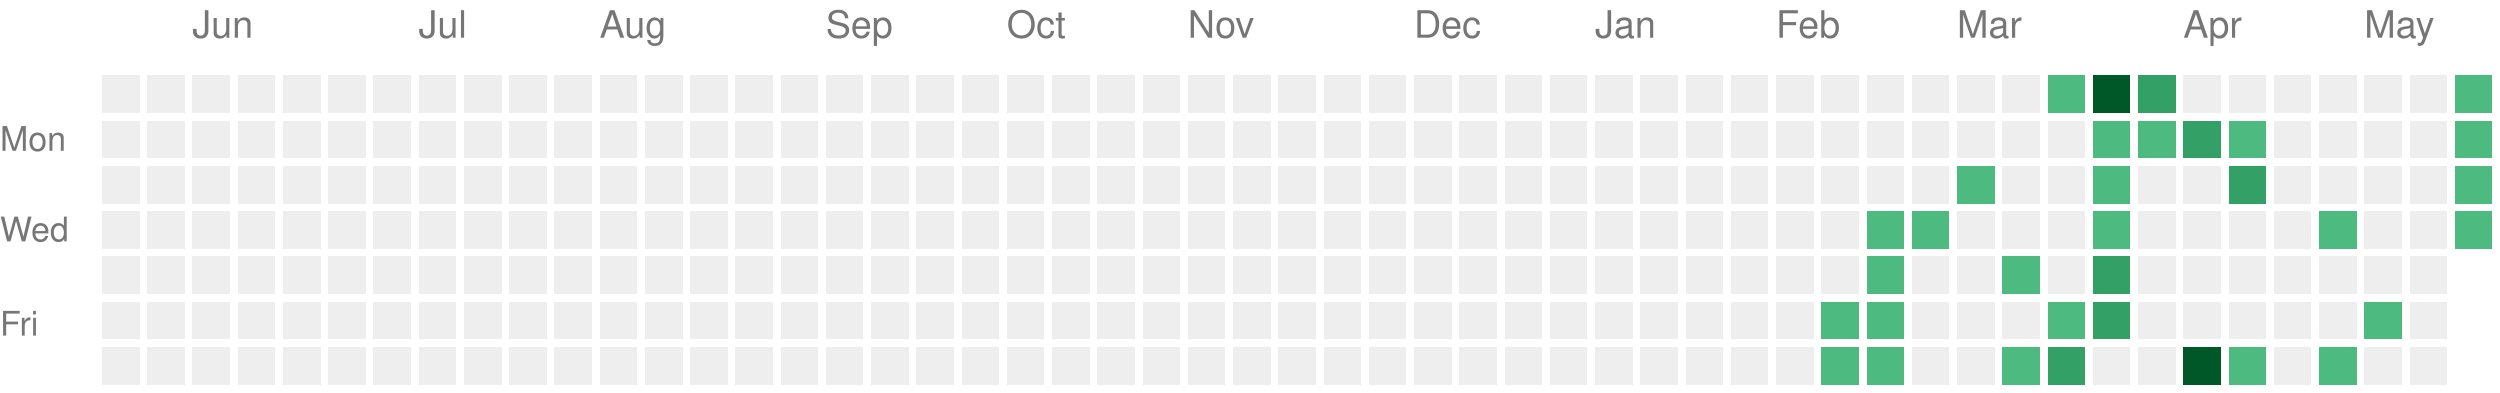
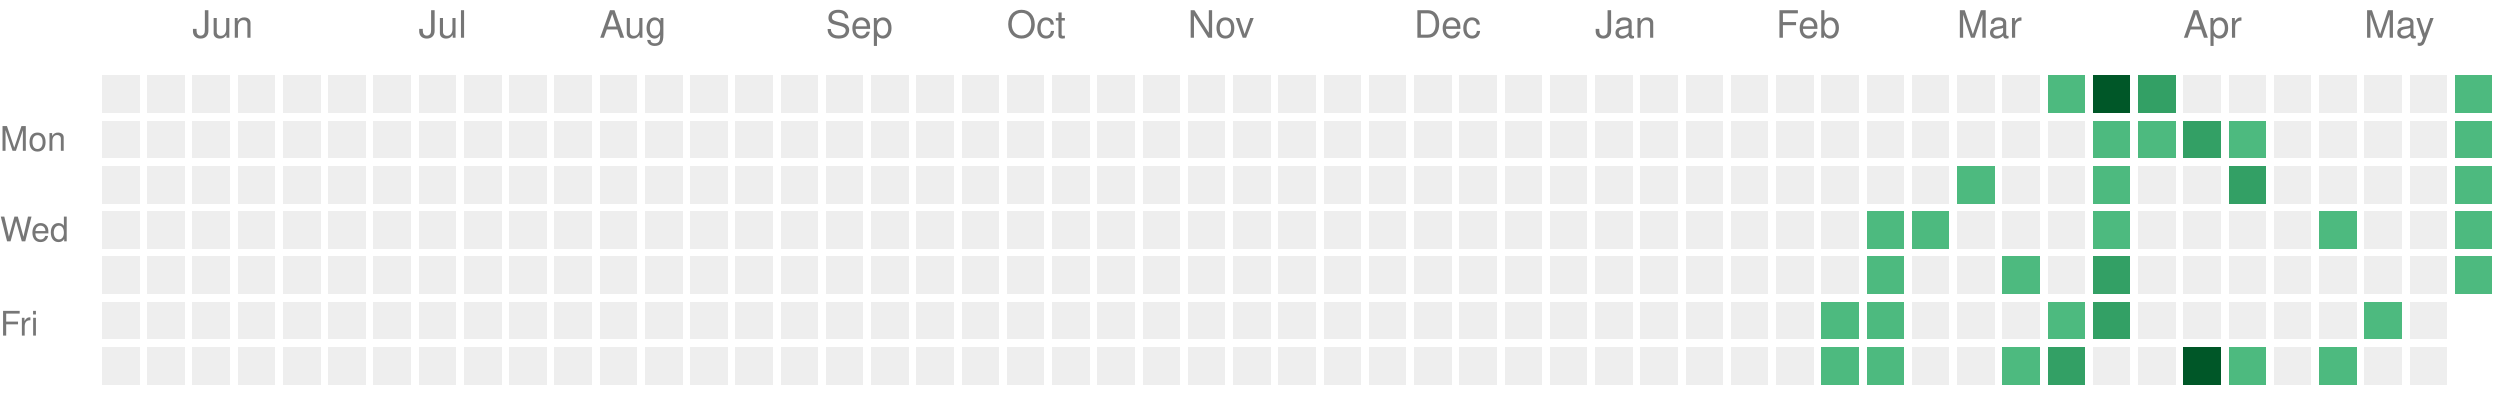
<svg xmlns="http://www.w3.org/2000/svg" version="1.1" width="663" height="104">
  <rect style="fill:#EEEEEE;shape-rendering:crispedges;" data-score="0" data-date="2025-05-18" x="27" y="20" width="10" height="10" />
  <rect style="fill:#EEEEEE;shape-rendering:crispedges;" data-score="0" data-date="2025-05-25" x="39" y="20" width="10" height="10" />
  <rect style="fill:#EEEEEE;shape-rendering:crispedges;" data-score="0" data-date="2025-06-01" x="51" y="20" width="10" height="10" />
  <rect style="fill:#EEEEEE;shape-rendering:crispedges;" data-score="0" data-date="2025-06-08" x="63" y="20" width="10" height="10" />
  <rect style="fill:#EEEEEE;shape-rendering:crispedges;" data-score="0" data-date="2025-06-15" x="75" y="20" width="10" height="10" />
  <rect style="fill:#EEEEEE;shape-rendering:crispedges;" data-score="0" data-date="2025-06-22" x="87" y="20" width="10" height="10" />
  <rect style="fill:#EEEEEE;shape-rendering:crispedges;" data-score="0" data-date="2025-06-29" x="99" y="20" width="10" height="10" />
  <rect style="fill:#EEEEEE;shape-rendering:crispedges;" data-score="0" data-date="2025-07-06" x="111" y="20" width="10" height="10" />
  <rect style="fill:#EEEEEE;shape-rendering:crispedges;" data-score="0" data-date="2025-07-13" x="123" y="20" width="10" height="10" />
  <rect style="fill:#EEEEEE;shape-rendering:crispedges;" data-score="0" data-date="2025-07-20" x="135" y="20" width="10" height="10" />
  <rect style="fill:#EEEEEE;shape-rendering:crispedges;" data-score="0" data-date="2025-07-27" x="147" y="20" width="10" height="10" />
  <rect style="fill:#EEEEEE;shape-rendering:crispedges;" data-score="0" data-date="2025-08-03" x="159" y="20" width="10" height="10" />
  <rect style="fill:#EEEEEE;shape-rendering:crispedges;" data-score="0" data-date="2025-08-10" x="171" y="20" width="10" height="10" />
  <rect style="fill:#EEEEEE;shape-rendering:crispedges;" data-score="0" data-date="2025-08-17" x="183" y="20" width="10" height="10" />
  <rect style="fill:#EEEEEE;shape-rendering:crispedges;" data-score="0" data-date="2025-08-24" x="195" y="20" width="10" height="10" />
  <rect style="fill:#EEEEEE;shape-rendering:crispedges;" data-score="0" data-date="2025-08-31" x="207" y="20" width="10" height="10" />
  <rect style="fill:#EEEEEE;shape-rendering:crispedges;" data-score="0" data-date="2025-09-07" x="219" y="20" width="10" height="10" />
  <rect style="fill:#EEEEEE;shape-rendering:crispedges;" data-score="0" data-date="2025-09-14" x="231" y="20" width="10" height="10" />
  <rect style="fill:#EEEEEE;shape-rendering:crispedges;" data-score="0" data-date="2025-09-21" x="243" y="20" width="10" height="10" />
  <rect style="fill:#EEEEEE;shape-rendering:crispedges;" data-score="0" data-date="2025-09-28" x="255" y="20" width="10" height="10" />
  <rect style="fill:#EEEEEE;shape-rendering:crispedges;" data-score="0" data-date="2025-10-05" x="267" y="20" width="10" height="10" />
  <rect style="fill:#EEEEEE;shape-rendering:crispedges;" data-score="0" data-date="2025-10-12" x="279" y="20" width="10" height="10" />
  <rect style="fill:#EEEEEE;shape-rendering:crispedges;" data-score="0" data-date="2025-10-19" x="291" y="20" width="10" height="10" />
  <rect style="fill:#EEEEEE;shape-rendering:crispedges;" data-score="0" data-date="2025-10-26" x="303" y="20" width="10" height="10" />
  <rect style="fill:#EEEEEE;shape-rendering:crispedges;" data-score="0" data-date="2025-11-02" x="315" y="20" width="10" height="10" />
  <rect style="fill:#EEEEEE;shape-rendering:crispedges;" data-score="0" data-date="2025-11-09" x="327" y="20" width="10" height="10" />
  <rect style="fill:#EEEEEE;shape-rendering:crispedges;" data-score="0" data-date="2025-11-16" x="339" y="20" width="10" height="10" />
  <rect style="fill:#EEEEEE;shape-rendering:crispedges;" data-score="0" data-date="2025-11-23" x="351" y="20" width="10" height="10" />
  <rect style="fill:#EEEEEE;shape-rendering:crispedges;" data-score="0" data-date="2025-11-30" x="363" y="20" width="10" height="10" />
  <rect style="fill:#EEEEEE;shape-rendering:crispedges;" data-score="0" data-date="2025-12-07" x="375" y="20" width="10" height="10" />
  <rect style="fill:#EEEEEE;shape-rendering:crispedges;" data-score="0" data-date="2025-12-14" x="387" y="20" width="10" height="10" />
  <rect style="fill:#EEEEEE;shape-rendering:crispedges;" data-score="0" data-date="2025-12-21" x="399" y="20" width="10" height="10" />
  <rect style="fill:#EEEEEE;shape-rendering:crispedges;" data-score="0" data-date="2025-12-28" x="411" y="20" width="10" height="10" />
  <rect style="fill:#EEEEEE;shape-rendering:crispedges;" data-score="0" data-date="2026-01-04" x="423" y="20" width="10" height="10" />
  <rect style="fill:#EEEEEE;shape-rendering:crispedges;" data-score="0" data-date="2026-01-11" x="435" y="20" width="10" height="10" />
  <rect style="fill:#EEEEEE;shape-rendering:crispedges;" data-score="0" data-date="2026-01-18" x="447" y="20" width="10" height="10" />
  <rect style="fill:#EEEEEE;shape-rendering:crispedges;" data-score="0" data-date="2026-01-25" x="459" y="20" width="10" height="10" />
  <rect style="fill:#EEEEEE;shape-rendering:crispedges;" data-score="0" data-date="2026-02-01" x="471" y="20" width="10" height="10" />
  <rect style="fill:#EEEEEE;shape-rendering:crispedges;" data-score="0" data-date="2026-02-08" x="483" y="20" width="10" height="10" />
  <rect style="fill:#EEEEEE;shape-rendering:crispedges;" data-score="0" data-date="2026-02-15" x="495" y="20" width="10" height="10" />
  <rect style="fill:#EEEEEE;shape-rendering:crispedges;" data-score="0" data-date="2026-02-22" x="507" y="20" width="10" height="10" />
  <rect style="fill:#EEEEEE;shape-rendering:crispedges;" data-score="0" data-date="2026-03-01" x="519" y="20" width="10" height="10" />
  <rect style="fill:#EEEEEE;shape-rendering:crispedges;" data-score="0" data-date="2026-03-08" x="531" y="20" width="10" height="10" />
  <rect style="fill:#4dba7f;shape-rendering:crispedges;" data-score="1" data-date="2026-03-15" x="543" y="20" width="10" height="10" />
  <rect style="fill:#005728;shape-rendering:crispedges;" data-score="4" data-date="2026-03-22" x="555" y="20" width="10" height="10" />
  <rect style="fill:#33a065;shape-rendering:crispedges;" data-score="2" data-date="2026-03-29" x="567" y="20" width="10" height="10" />
  <rect style="fill:#EEEEEE;shape-rendering:crispedges;" data-score="0" data-date="2026-04-05" x="579" y="20" width="10" height="10" />
  <rect style="fill:#EEEEEE;shape-rendering:crispedges;" data-score="0" data-date="2026-04-12" x="591" y="20" width="10" height="10" />
  <rect style="fill:#EEEEEE;shape-rendering:crispedges;" data-score="0" data-date="2026-04-19" x="603" y="20" width="10" height="10" />
  <rect style="fill:#EEEEEE;shape-rendering:crispedges;" data-score="0" data-date="2026-04-26" x="615" y="20" width="10" height="10" />
  <rect style="fill:#EEEEEE;shape-rendering:crispedges;" data-score="0" data-date="2026-05-03" x="627" y="20" width="10" height="10" />
  <rect style="fill:#EEEEEE;shape-rendering:crispedges;" data-score="0" data-date="2026-05-10" x="639" y="20" width="10" height="10" />
  <rect style="fill:#4dba7f;shape-rendering:crispedges;" data-score="1" data-date="2026-05-17" x="651" y="20" width="10" height="10" />
  <rect style="fill:#EEEEEE;shape-rendering:crispedges;" data-score="0" data-date="2025-05-19" x="27" y="32" width="10" height="10" />
  <rect style="fill:#EEEEEE;shape-rendering:crispedges;" data-score="0" data-date="2025-05-26" x="39" y="32" width="10" height="10" />
  <rect style="fill:#EEEEEE;shape-rendering:crispedges;" data-score="0" data-date="2025-06-02" x="51" y="32" width="10" height="10" />
  <rect style="fill:#EEEEEE;shape-rendering:crispedges;" data-score="0" data-date="2025-06-09" x="63" y="32" width="10" height="10" />
  <rect style="fill:#EEEEEE;shape-rendering:crispedges;" data-score="0" data-date="2025-06-16" x="75" y="32" width="10" height="10" />
  <rect style="fill:#EEEEEE;shape-rendering:crispedges;" data-score="0" data-date="2025-06-23" x="87" y="32" width="10" height="10" />
  <rect style="fill:#EEEEEE;shape-rendering:crispedges;" data-score="0" data-date="2025-06-30" x="99" y="32" width="10" height="10" />
  <rect style="fill:#EEEEEE;shape-rendering:crispedges;" data-score="0" data-date="2025-07-07" x="111" y="32" width="10" height="10" />
  <rect style="fill:#EEEEEE;shape-rendering:crispedges;" data-score="0" data-date="2025-07-14" x="123" y="32" width="10" height="10" />
  <rect style="fill:#EEEEEE;shape-rendering:crispedges;" data-score="0" data-date="2025-07-21" x="135" y="32" width="10" height="10" />
  <rect style="fill:#EEEEEE;shape-rendering:crispedges;" data-score="0" data-date="2025-07-28" x="147" y="32" width="10" height="10" />
  <rect style="fill:#EEEEEE;shape-rendering:crispedges;" data-score="0" data-date="2025-08-04" x="159" y="32" width="10" height="10" />
  <rect style="fill:#EEEEEE;shape-rendering:crispedges;" data-score="0" data-date="2025-08-11" x="171" y="32" width="10" height="10" />
  <rect style="fill:#EEEEEE;shape-rendering:crispedges;" data-score="0" data-date="2025-08-18" x="183" y="32" width="10" height="10" />
  <rect style="fill:#EEEEEE;shape-rendering:crispedges;" data-score="0" data-date="2025-08-25" x="195" y="32" width="10" height="10" />
  <rect style="fill:#EEEEEE;shape-rendering:crispedges;" data-score="0" data-date="2025-09-01" x="207" y="32" width="10" height="10" />
  <rect style="fill:#EEEEEE;shape-rendering:crispedges;" data-score="0" data-date="2025-09-08" x="219" y="32" width="10" height="10" />
  <rect style="fill:#EEEEEE;shape-rendering:crispedges;" data-score="0" data-date="2025-09-15" x="231" y="32" width="10" height="10" />
  <rect style="fill:#EEEEEE;shape-rendering:crispedges;" data-score="0" data-date="2025-09-22" x="243" y="32" width="10" height="10" />
  <rect style="fill:#EEEEEE;shape-rendering:crispedges;" data-score="0" data-date="2025-09-29" x="255" y="32" width="10" height="10" />
  <rect style="fill:#EEEEEE;shape-rendering:crispedges;" data-score="0" data-date="2025-10-06" x="267" y="32" width="10" height="10" />
  <rect style="fill:#EEEEEE;shape-rendering:crispedges;" data-score="0" data-date="2025-10-13" x="279" y="32" width="10" height="10" />
  <rect style="fill:#EEEEEE;shape-rendering:crispedges;" data-score="0" data-date="2025-10-20" x="291" y="32" width="10" height="10" />
  <rect style="fill:#EEEEEE;shape-rendering:crispedges;" data-score="0" data-date="2025-10-27" x="303" y="32" width="10" height="10" />
  <rect style="fill:#EEEEEE;shape-rendering:crispedges;" data-score="0" data-date="2025-11-03" x="315" y="32" width="10" height="10" />
  <rect style="fill:#EEEEEE;shape-rendering:crispedges;" data-score="0" data-date="2025-11-10" x="327" y="32" width="10" height="10" />
  <rect style="fill:#EEEEEE;shape-rendering:crispedges;" data-score="0" data-date="2025-11-17" x="339" y="32" width="10" height="10" />
  <rect style="fill:#EEEEEE;shape-rendering:crispedges;" data-score="0" data-date="2025-11-24" x="351" y="32" width="10" height="10" />
  <rect style="fill:#EEEEEE;shape-rendering:crispedges;" data-score="0" data-date="2025-12-01" x="363" y="32" width="10" height="10" />
  <rect style="fill:#EEEEEE;shape-rendering:crispedges;" data-score="0" data-date="2025-12-08" x="375" y="32" width="10" height="10" />
  <rect style="fill:#EEEEEE;shape-rendering:crispedges;" data-score="0" data-date="2025-12-15" x="387" y="32" width="10" height="10" />
  <rect style="fill:#EEEEEE;shape-rendering:crispedges;" data-score="0" data-date="2025-12-22" x="399" y="32" width="10" height="10" />
  <rect style="fill:#EEEEEE;shape-rendering:crispedges;" data-score="0" data-date="2025-12-29" x="411" y="32" width="10" height="10" />
  <rect style="fill:#EEEEEE;shape-rendering:crispedges;" data-score="0" data-date="2026-01-05" x="423" y="32" width="10" height="10" />
  <rect style="fill:#EEEEEE;shape-rendering:crispedges;" data-score="0" data-date="2026-01-12" x="435" y="32" width="10" height="10" />
  <rect style="fill:#EEEEEE;shape-rendering:crispedges;" data-score="0" data-date="2026-01-19" x="447" y="32" width="10" height="10" />
  <rect style="fill:#EEEEEE;shape-rendering:crispedges;" data-score="0" data-date="2026-01-26" x="459" y="32" width="10" height="10" />
  <rect style="fill:#EEEEEE;shape-rendering:crispedges;" data-score="0" data-date="2026-02-02" x="471" y="32" width="10" height="10" />
  <rect style="fill:#EEEEEE;shape-rendering:crispedges;" data-score="0" data-date="2026-02-09" x="483" y="32" width="10" height="10" />
  <rect style="fill:#EEEEEE;shape-rendering:crispedges;" data-score="0" data-date="2026-02-16" x="495" y="32" width="10" height="10" />
  <rect style="fill:#EEEEEE;shape-rendering:crispedges;" data-score="0" data-date="2026-02-23" x="507" y="32" width="10" height="10" />
  <rect style="fill:#EEEEEE;shape-rendering:crispedges;" data-score="0" data-date="2026-03-02" x="519" y="32" width="10" height="10" />
  <rect style="fill:#EEEEEE;shape-rendering:crispedges;" data-score="0" data-date="2026-03-09" x="531" y="32" width="10" height="10" />
  <rect style="fill:#EEEEEE;shape-rendering:crispedges;" data-score="0" data-date="2026-03-16" x="543" y="32" width="10" height="10" />
  <rect style="fill:#4dba7f;shape-rendering:crispedges;" data-score="1" data-date="2026-03-23" x="555" y="32" width="10" height="10" />
  <rect style="fill:#4dba7f;shape-rendering:crispedges;" data-score="1" data-date="2026-03-30" x="567" y="32" width="10" height="10" />
  <rect style="fill:#33a065;shape-rendering:crispedges;" data-score="2" data-date="2026-04-06" x="579" y="32" width="10" height="10" />
  <rect style="fill:#4dba7f;shape-rendering:crispedges;" data-score="1" data-date="2026-04-13" x="591" y="32" width="10" height="10" />
  <rect style="fill:#EEEEEE;shape-rendering:crispedges;" data-score="0" data-date="2026-04-20" x="603" y="32" width="10" height="10" />
  <rect style="fill:#EEEEEE;shape-rendering:crispedges;" data-score="0" data-date="2026-04-27" x="615" y="32" width="10" height="10" />
  <rect style="fill:#EEEEEE;shape-rendering:crispedges;" data-score="0" data-date="2026-05-04" x="627" y="32" width="10" height="10" />
  <rect style="fill:#EEEEEE;shape-rendering:crispedges;" data-score="0" data-date="2026-05-11" x="639" y="32" width="10" height="10" />
  <rect style="fill:#4dba7f;shape-rendering:crispedges;" data-score="1" data-date="2026-05-18" x="651" y="32" width="10" height="10" />
  <rect style="fill:#EEEEEE;shape-rendering:crispedges;" data-score="0" data-date="2025-05-20" x="27" y="44" width="10" height="10" />
  <rect style="fill:#EEEEEE;shape-rendering:crispedges;" data-score="0" data-date="2025-05-27" x="39" y="44" width="10" height="10" />
  <rect style="fill:#EEEEEE;shape-rendering:crispedges;" data-score="0" data-date="2025-06-03" x="51" y="44" width="10" height="10" />
  <rect style="fill:#EEEEEE;shape-rendering:crispedges;" data-score="0" data-date="2025-06-10" x="63" y="44" width="10" height="10" />
  <rect style="fill:#EEEEEE;shape-rendering:crispedges;" data-score="0" data-date="2025-06-17" x="75" y="44" width="10" height="10" />
  <rect style="fill:#EEEEEE;shape-rendering:crispedges;" data-score="0" data-date="2025-06-24" x="87" y="44" width="10" height="10" />
  <rect style="fill:#EEEEEE;shape-rendering:crispedges;" data-score="0" data-date="2025-07-01" x="99" y="44" width="10" height="10" />
  <rect style="fill:#EEEEEE;shape-rendering:crispedges;" data-score="0" data-date="2025-07-08" x="111" y="44" width="10" height="10" />
  <rect style="fill:#EEEEEE;shape-rendering:crispedges;" data-score="0" data-date="2025-07-15" x="123" y="44" width="10" height="10" />
  <rect style="fill:#EEEEEE;shape-rendering:crispedges;" data-score="0" data-date="2025-07-22" x="135" y="44" width="10" height="10" />
  <rect style="fill:#EEEEEE;shape-rendering:crispedges;" data-score="0" data-date="2025-07-29" x="147" y="44" width="10" height="10" />
  <rect style="fill:#EEEEEE;shape-rendering:crispedges;" data-score="0" data-date="2025-08-05" x="159" y="44" width="10" height="10" />
  <rect style="fill:#EEEEEE;shape-rendering:crispedges;" data-score="0" data-date="2025-08-12" x="171" y="44" width="10" height="10" />
  <rect style="fill:#EEEEEE;shape-rendering:crispedges;" data-score="0" data-date="2025-08-19" x="183" y="44" width="10" height="10" />
  <rect style="fill:#EEEEEE;shape-rendering:crispedges;" data-score="0" data-date="2025-08-26" x="195" y="44" width="10" height="10" />
  <rect style="fill:#EEEEEE;shape-rendering:crispedges;" data-score="0" data-date="2025-09-02" x="207" y="44" width="10" height="10" />
  <rect style="fill:#EEEEEE;shape-rendering:crispedges;" data-score="0" data-date="2025-09-09" x="219" y="44" width="10" height="10" />
  <rect style="fill:#EEEEEE;shape-rendering:crispedges;" data-score="0" data-date="2025-09-16" x="231" y="44" width="10" height="10" />
  <rect style="fill:#EEEEEE;shape-rendering:crispedges;" data-score="0" data-date="2025-09-23" x="243" y="44" width="10" height="10" />
  <rect style="fill:#EEEEEE;shape-rendering:crispedges;" data-score="0" data-date="2025-09-30" x="255" y="44" width="10" height="10" />
  <rect style="fill:#EEEEEE;shape-rendering:crispedges;" data-score="0" data-date="2025-10-07" x="267" y="44" width="10" height="10" />
  <rect style="fill:#EEEEEE;shape-rendering:crispedges;" data-score="0" data-date="2025-10-14" x="279" y="44" width="10" height="10" />
  <rect style="fill:#EEEEEE;shape-rendering:crispedges;" data-score="0" data-date="2025-10-21" x="291" y="44" width="10" height="10" />
  <rect style="fill:#EEEEEE;shape-rendering:crispedges;" data-score="0" data-date="2025-10-28" x="303" y="44" width="10" height="10" />
  <rect style="fill:#EEEEEE;shape-rendering:crispedges;" data-score="0" data-date="2025-11-04" x="315" y="44" width="10" height="10" />
  <rect style="fill:#EEEEEE;shape-rendering:crispedges;" data-score="0" data-date="2025-11-11" x="327" y="44" width="10" height="10" />
  <rect style="fill:#EEEEEE;shape-rendering:crispedges;" data-score="0" data-date="2025-11-18" x="339" y="44" width="10" height="10" />
  <rect style="fill:#EEEEEE;shape-rendering:crispedges;" data-score="0" data-date="2025-11-25" x="351" y="44" width="10" height="10" />
  <rect style="fill:#EEEEEE;shape-rendering:crispedges;" data-score="0" data-date="2025-12-02" x="363" y="44" width="10" height="10" />
  <rect style="fill:#EEEEEE;shape-rendering:crispedges;" data-score="0" data-date="2025-12-09" x="375" y="44" width="10" height="10" />
  <rect style="fill:#EEEEEE;shape-rendering:crispedges;" data-score="0" data-date="2025-12-16" x="387" y="44" width="10" height="10" />
  <rect style="fill:#EEEEEE;shape-rendering:crispedges;" data-score="0" data-date="2025-12-23" x="399" y="44" width="10" height="10" />
  <rect style="fill:#EEEEEE;shape-rendering:crispedges;" data-score="0" data-date="2025-12-30" x="411" y="44" width="10" height="10" />
  <rect style="fill:#EEEEEE;shape-rendering:crispedges;" data-score="0" data-date="2026-01-06" x="423" y="44" width="10" height="10" />
  <rect style="fill:#EEEEEE;shape-rendering:crispedges;" data-score="0" data-date="2026-01-13" x="435" y="44" width="10" height="10" />
  <rect style="fill:#EEEEEE;shape-rendering:crispedges;" data-score="0" data-date="2026-01-20" x="447" y="44" width="10" height="10" />
  <rect style="fill:#EEEEEE;shape-rendering:crispedges;" data-score="0" data-date="2026-01-27" x="459" y="44" width="10" height="10" />
  <rect style="fill:#EEEEEE;shape-rendering:crispedges;" data-score="0" data-date="2026-02-03" x="471" y="44" width="10" height="10" />
  <rect style="fill:#EEEEEE;shape-rendering:crispedges;" data-score="0" data-date="2026-02-10" x="483" y="44" width="10" height="10" />
  <rect style="fill:#EEEEEE;shape-rendering:crispedges;" data-score="0" data-date="2026-02-17" x="495" y="44" width="10" height="10" />
  <rect style="fill:#EEEEEE;shape-rendering:crispedges;" data-score="0" data-date="2026-02-24" x="507" y="44" width="10" height="10" />
  <rect style="fill:#4dba7f;shape-rendering:crispedges;" data-score="1" data-date="2026-03-03" x="519" y="44" width="10" height="10" />
  <rect style="fill:#EEEEEE;shape-rendering:crispedges;" data-score="0" data-date="2026-03-10" x="531" y="44" width="10" height="10" />
  <rect style="fill:#EEEEEE;shape-rendering:crispedges;" data-score="0" data-date="2026-03-17" x="543" y="44" width="10" height="10" />
  <rect style="fill:#4dba7f;shape-rendering:crispedges;" data-score="1" data-date="2026-03-24" x="555" y="44" width="10" height="10" />
  <rect style="fill:#EEEEEE;shape-rendering:crispedges;" data-score="0" data-date="2026-03-31" x="567" y="44" width="10" height="10" />
  <rect style="fill:#EEEEEE;shape-rendering:crispedges;" data-score="0" data-date="2026-04-07" x="579" y="44" width="10" height="10" />
  <rect style="fill:#33a065;shape-rendering:crispedges;" data-score="2" data-date="2026-04-14" x="591" y="44" width="10" height="10" />
  <rect style="fill:#EEEEEE;shape-rendering:crispedges;" data-score="0" data-date="2026-04-21" x="603" y="44" width="10" height="10" />
  <rect style="fill:#EEEEEE;shape-rendering:crispedges;" data-score="0" data-date="2026-04-28" x="615" y="44" width="10" height="10" />
  <rect style="fill:#EEEEEE;shape-rendering:crispedges;" data-score="0" data-date="2026-05-05" x="627" y="44" width="10" height="10" />
  <rect style="fill:#EEEEEE;shape-rendering:crispedges;" data-score="0" data-date="2026-05-12" x="639" y="44" width="10" height="10" />
  <rect style="fill:#4dba7f;shape-rendering:crispedges;" data-score="1" data-date="2026-05-19" x="651" y="44" width="10" height="10" />
  <rect style="fill:#EEEEEE;shape-rendering:crispedges;" data-score="0" data-date="2025-05-21" x="27" y="56" width="10" height="10" />
  <rect style="fill:#EEEEEE;shape-rendering:crispedges;" data-score="0" data-date="2025-05-28" x="39" y="56" width="10" height="10" />
  <rect style="fill:#EEEEEE;shape-rendering:crispedges;" data-score="0" data-date="2025-06-04" x="51" y="56" width="10" height="10" />
  <rect style="fill:#EEEEEE;shape-rendering:crispedges;" data-score="0" data-date="2025-06-11" x="63" y="56" width="10" height="10" />
  <rect style="fill:#EEEEEE;shape-rendering:crispedges;" data-score="0" data-date="2025-06-18" x="75" y="56" width="10" height="10" />
  <rect style="fill:#EEEEEE;shape-rendering:crispedges;" data-score="0" data-date="2025-06-25" x="87" y="56" width="10" height="10" />
  <rect style="fill:#EEEEEE;shape-rendering:crispedges;" data-score="0" data-date="2025-07-02" x="99" y="56" width="10" height="10" />
  <rect style="fill:#EEEEEE;shape-rendering:crispedges;" data-score="0" data-date="2025-07-09" x="111" y="56" width="10" height="10" />
  <rect style="fill:#EEEEEE;shape-rendering:crispedges;" data-score="0" data-date="2025-07-16" x="123" y="56" width="10" height="10" />
  <rect style="fill:#EEEEEE;shape-rendering:crispedges;" data-score="0" data-date="2025-07-23" x="135" y="56" width="10" height="10" />
  <rect style="fill:#EEEEEE;shape-rendering:crispedges;" data-score="0" data-date="2025-07-30" x="147" y="56" width="10" height="10" />
  <rect style="fill:#EEEEEE;shape-rendering:crispedges;" data-score="0" data-date="2025-08-06" x="159" y="56" width="10" height="10" />
  <rect style="fill:#EEEEEE;shape-rendering:crispedges;" data-score="0" data-date="2025-08-13" x="171" y="56" width="10" height="10" />
  <rect style="fill:#EEEEEE;shape-rendering:crispedges;" data-score="0" data-date="2025-08-20" x="183" y="56" width="10" height="10" />
  <rect style="fill:#EEEEEE;shape-rendering:crispedges;" data-score="0" data-date="2025-08-27" x="195" y="56" width="10" height="10" />
  <rect style="fill:#EEEEEE;shape-rendering:crispedges;" data-score="0" data-date="2025-09-03" x="207" y="56" width="10" height="10" />
  <rect style="fill:#EEEEEE;shape-rendering:crispedges;" data-score="0" data-date="2025-09-10" x="219" y="56" width="10" height="10" />
  <rect style="fill:#EEEEEE;shape-rendering:crispedges;" data-score="0" data-date="2025-09-17" x="231" y="56" width="10" height="10" />
  <rect style="fill:#EEEEEE;shape-rendering:crispedges;" data-score="0" data-date="2025-09-24" x="243" y="56" width="10" height="10" />
  <rect style="fill:#EEEEEE;shape-rendering:crispedges;" data-score="0" data-date="2025-10-01" x="255" y="56" width="10" height="10" />
  <rect style="fill:#EEEEEE;shape-rendering:crispedges;" data-score="0" data-date="2025-10-08" x="267" y="56" width="10" height="10" />
  <rect style="fill:#EEEEEE;shape-rendering:crispedges;" data-score="0" data-date="2025-10-15" x="279" y="56" width="10" height="10" />
  <rect style="fill:#EEEEEE;shape-rendering:crispedges;" data-score="0" data-date="2025-10-22" x="291" y="56" width="10" height="10" />
  <rect style="fill:#EEEEEE;shape-rendering:crispedges;" data-score="0" data-date="2025-10-29" x="303" y="56" width="10" height="10" />
  <rect style="fill:#EEEEEE;shape-rendering:crispedges;" data-score="0" data-date="2025-11-05" x="315" y="56" width="10" height="10" />
  <rect style="fill:#EEEEEE;shape-rendering:crispedges;" data-score="0" data-date="2025-11-12" x="327" y="56" width="10" height="10" />
  <rect style="fill:#EEEEEE;shape-rendering:crispedges;" data-score="0" data-date="2025-11-19" x="339" y="56" width="10" height="10" />
  <rect style="fill:#EEEEEE;shape-rendering:crispedges;" data-score="0" data-date="2025-11-26" x="351" y="56" width="10" height="10" />
  <rect style="fill:#EEEEEE;shape-rendering:crispedges;" data-score="0" data-date="2025-12-03" x="363" y="56" width="10" height="10" />
  <rect style="fill:#EEEEEE;shape-rendering:crispedges;" data-score="0" data-date="2025-12-10" x="375" y="56" width="10" height="10" />
  <rect style="fill:#EEEEEE;shape-rendering:crispedges;" data-score="0" data-date="2025-12-17" x="387" y="56" width="10" height="10" />
  <rect style="fill:#EEEEEE;shape-rendering:crispedges;" data-score="0" data-date="2025-12-24" x="399" y="56" width="10" height="10" />
  <rect style="fill:#EEEEEE;shape-rendering:crispedges;" data-score="0" data-date="2025-12-31" x="411" y="56" width="10" height="10" />
  <rect style="fill:#EEEEEE;shape-rendering:crispedges;" data-score="0" data-date="2026-01-07" x="423" y="56" width="10" height="10" />
  <rect style="fill:#EEEEEE;shape-rendering:crispedges;" data-score="0" data-date="2026-01-14" x="435" y="56" width="10" height="10" />
  <rect style="fill:#EEEEEE;shape-rendering:crispedges;" data-score="0" data-date="2026-01-21" x="447" y="56" width="10" height="10" />
  <rect style="fill:#EEEEEE;shape-rendering:crispedges;" data-score="0" data-date="2026-01-28" x="459" y="56" width="10" height="10" />
  <rect style="fill:#EEEEEE;shape-rendering:crispedges;" data-score="0" data-date="2026-02-04" x="471" y="56" width="10" height="10" />
  <rect style="fill:#EEEEEE;shape-rendering:crispedges;" data-score="0" data-date="2026-02-11" x="483" y="56" width="10" height="10" />
  <rect style="fill:#4dba7f;shape-rendering:crispedges;" data-score="1" data-date="2026-02-18" x="495" y="56" width="10" height="10" />
  <rect style="fill:#4dba7f;shape-rendering:crispedges;" data-score="1" data-date="2026-02-25" x="507" y="56" width="10" height="10" />
  <rect style="fill:#EEEEEE;shape-rendering:crispedges;" data-score="0" data-date="2026-03-04" x="519" y="56" width="10" height="10" />
  <rect style="fill:#EEEEEE;shape-rendering:crispedges;" data-score="0" data-date="2026-03-11" x="531" y="56" width="10" height="10" />
  <rect style="fill:#EEEEEE;shape-rendering:crispedges;" data-score="0" data-date="2026-03-18" x="543" y="56" width="10" height="10" />
  <rect style="fill:#4dba7f;shape-rendering:crispedges;" data-score="1" data-date="2026-03-25" x="555" y="56" width="10" height="10" />
  <rect style="fill:#EEEEEE;shape-rendering:crispedges;" data-score="0" data-date="2026-04-01" x="567" y="56" width="10" height="10" />
  <rect style="fill:#EEEEEE;shape-rendering:crispedges;" data-score="0" data-date="2026-04-08" x="579" y="56" width="10" height="10" />
  <rect style="fill:#EEEEEE;shape-rendering:crispedges;" data-score="0" data-date="2026-04-15" x="591" y="56" width="10" height="10" />
  <rect style="fill:#EEEEEE;shape-rendering:crispedges;" data-score="0" data-date="2026-04-22" x="603" y="56" width="10" height="10" />
  <rect style="fill:#4dba7f;shape-rendering:crispedges;" data-score="1" data-date="2026-04-29" x="615" y="56" width="10" height="10" />
  <rect style="fill:#EEEEEE;shape-rendering:crispedges;" data-score="0" data-date="2026-05-06" x="627" y="56" width="10" height="10" />
  <rect style="fill:#EEEEEE;shape-rendering:crispedges;" data-score="0" data-date="2026-05-13" x="639" y="56" width="10" height="10" />
  <rect style="fill:#4dba7f;shape-rendering:crispedges;" data-score="1" data-date="2026-05-20" x="651" y="56" width="10" height="10" />
  <rect style="fill:#EEEEEE;shape-rendering:crispedges;" data-score="0" data-date="2025-05-22" x="27" y="68" width="10" height="10" />
  <rect style="fill:#EEEEEE;shape-rendering:crispedges;" data-score="0" data-date="2025-05-29" x="39" y="68" width="10" height="10" />
  <rect style="fill:#EEEEEE;shape-rendering:crispedges;" data-score="0" data-date="2025-06-05" x="51" y="68" width="10" height="10" />
  <rect style="fill:#EEEEEE;shape-rendering:crispedges;" data-score="0" data-date="2025-06-12" x="63" y="68" width="10" height="10" />
  <rect style="fill:#EEEEEE;shape-rendering:crispedges;" data-score="0" data-date="2025-06-19" x="75" y="68" width="10" height="10" />
  <rect style="fill:#EEEEEE;shape-rendering:crispedges;" data-score="0" data-date="2025-06-26" x="87" y="68" width="10" height="10" />
  <rect style="fill:#EEEEEE;shape-rendering:crispedges;" data-score="0" data-date="2025-07-03" x="99" y="68" width="10" height="10" />
  <rect style="fill:#EEEEEE;shape-rendering:crispedges;" data-score="0" data-date="2025-07-10" x="111" y="68" width="10" height="10" />
  <rect style="fill:#EEEEEE;shape-rendering:crispedges;" data-score="0" data-date="2025-07-17" x="123" y="68" width="10" height="10" />
  <rect style="fill:#EEEEEE;shape-rendering:crispedges;" data-score="0" data-date="2025-07-24" x="135" y="68" width="10" height="10" />
  <rect style="fill:#EEEEEE;shape-rendering:crispedges;" data-score="0" data-date="2025-07-31" x="147" y="68" width="10" height="10" />
  <rect style="fill:#EEEEEE;shape-rendering:crispedges;" data-score="0" data-date="2025-08-07" x="159" y="68" width="10" height="10" />
  <rect style="fill:#EEEEEE;shape-rendering:crispedges;" data-score="0" data-date="2025-08-14" x="171" y="68" width="10" height="10" />
  <rect style="fill:#EEEEEE;shape-rendering:crispedges;" data-score="0" data-date="2025-08-21" x="183" y="68" width="10" height="10" />
  <rect style="fill:#EEEEEE;shape-rendering:crispedges;" data-score="0" data-date="2025-08-28" x="195" y="68" width="10" height="10" />
  <rect style="fill:#EEEEEE;shape-rendering:crispedges;" data-score="0" data-date="2025-09-04" x="207" y="68" width="10" height="10" />
  <rect style="fill:#EEEEEE;shape-rendering:crispedges;" data-score="0" data-date="2025-09-11" x="219" y="68" width="10" height="10" />
  <rect style="fill:#EEEEEE;shape-rendering:crispedges;" data-score="0" data-date="2025-09-18" x="231" y="68" width="10" height="10" />
  <rect style="fill:#EEEEEE;shape-rendering:crispedges;" data-score="0" data-date="2025-09-25" x="243" y="68" width="10" height="10" />
  <rect style="fill:#EEEEEE;shape-rendering:crispedges;" data-score="0" data-date="2025-10-02" x="255" y="68" width="10" height="10" />
  <rect style="fill:#EEEEEE;shape-rendering:crispedges;" data-score="0" data-date="2025-10-09" x="267" y="68" width="10" height="10" />
  <rect style="fill:#EEEEEE;shape-rendering:crispedges;" data-score="0" data-date="2025-10-16" x="279" y="68" width="10" height="10" />
  <rect style="fill:#EEEEEE;shape-rendering:crispedges;" data-score="0" data-date="2025-10-23" x="291" y="68" width="10" height="10" />
  <rect style="fill:#EEEEEE;shape-rendering:crispedges;" data-score="0" data-date="2025-10-30" x="303" y="68" width="10" height="10" />
  <rect style="fill:#EEEEEE;shape-rendering:crispedges;" data-score="0" data-date="2025-11-06" x="315" y="68" width="10" height="10" />
  <rect style="fill:#EEEEEE;shape-rendering:crispedges;" data-score="0" data-date="2025-11-13" x="327" y="68" width="10" height="10" />
  <rect style="fill:#EEEEEE;shape-rendering:crispedges;" data-score="0" data-date="2025-11-20" x="339" y="68" width="10" height="10" />
  <rect style="fill:#EEEEEE;shape-rendering:crispedges;" data-score="0" data-date="2025-11-27" x="351" y="68" width="10" height="10" />
  <rect style="fill:#EEEEEE;shape-rendering:crispedges;" data-score="0" data-date="2025-12-04" x="363" y="68" width="10" height="10" />
  <rect style="fill:#EEEEEE;shape-rendering:crispedges;" data-score="0" data-date="2025-12-11" x="375" y="68" width="10" height="10" />
  <rect style="fill:#EEEEEE;shape-rendering:crispedges;" data-score="0" data-date="2025-12-18" x="387" y="68" width="10" height="10" />
  <rect style="fill:#EEEEEE;shape-rendering:crispedges;" data-score="0" data-date="2025-12-25" x="399" y="68" width="10" height="10" />
  <rect style="fill:#EEEEEE;shape-rendering:crispedges;" data-score="0" data-date="2026-01-01" x="411" y="68" width="10" height="10" />
  <rect style="fill:#EEEEEE;shape-rendering:crispedges;" data-score="0" data-date="2026-01-08" x="423" y="68" width="10" height="10" />
  <rect style="fill:#EEEEEE;shape-rendering:crispedges;" data-score="0" data-date="2026-01-15" x="435" y="68" width="10" height="10" />
  <rect style="fill:#EEEEEE;shape-rendering:crispedges;" data-score="0" data-date="2026-01-22" x="447" y="68" width="10" height="10" />
  <rect style="fill:#EEEEEE;shape-rendering:crispedges;" data-score="0" data-date="2026-01-29" x="459" y="68" width="10" height="10" />
  <rect style="fill:#EEEEEE;shape-rendering:crispedges;" data-score="0" data-date="2026-02-05" x="471" y="68" width="10" height="10" />
  <rect style="fill:#EEEEEE;shape-rendering:crispedges;" data-score="0" data-date="2026-02-12" x="483" y="68" width="10" height="10" />
  <rect style="fill:#4dba7f;shape-rendering:crispedges;" data-score="1" data-date="2026-02-19" x="495" y="68" width="10" height="10" />
  <rect style="fill:#EEEEEE;shape-rendering:crispedges;" data-score="0" data-date="2026-02-26" x="507" y="68" width="10" height="10" />
  <rect style="fill:#EEEEEE;shape-rendering:crispedges;" data-score="0" data-date="2026-03-05" x="519" y="68" width="10" height="10" />
  <rect style="fill:#4dba7f;shape-rendering:crispedges;" data-score="1" data-date="2026-03-12" x="531" y="68" width="10" height="10" />
  <rect style="fill:#EEEEEE;shape-rendering:crispedges;" data-score="0" data-date="2026-03-19" x="543" y="68" width="10" height="10" />
  <rect style="fill:#33a065;shape-rendering:crispedges;" data-score="2" data-date="2026-03-26" x="555" y="68" width="10" height="10" />
  <rect style="fill:#EEEEEE;shape-rendering:crispedges;" data-score="0" data-date="2026-04-02" x="567" y="68" width="10" height="10" />
  <rect style="fill:#EEEEEE;shape-rendering:crispedges;" data-score="0" data-date="2026-04-09" x="579" y="68" width="10" height="10" />
  <rect style="fill:#EEEEEE;shape-rendering:crispedges;" data-score="0" data-date="2026-04-16" x="591" y="68" width="10" height="10" />
  <rect style="fill:#EEEEEE;shape-rendering:crispedges;" data-score="0" data-date="2026-04-23" x="603" y="68" width="10" height="10" />
  <rect style="fill:#EEEEEE;shape-rendering:crispedges;" data-score="0" data-date="2026-04-30" x="615" y="68" width="10" height="10" />
  <rect style="fill:#EEEEEE;shape-rendering:crispedges;" data-score="0" data-date="2026-05-07" x="627" y="68" width="10" height="10" />
  <rect style="fill:#EEEEEE;shape-rendering:crispedges;" data-score="0" data-date="2026-05-14" x="639" y="68" width="10" height="10" />
+   <rect style="fill:#4dba7f;shape-rendering:crispedges;" data-score="1" data-date="2026-05-21" x="651" y="68" width="10" height="10" />
  <rect style="fill:#EEEEEE;shape-rendering:crispedges;" data-score="0" data-date="2025-05-23" x="27" y="80" width="10" height="10" />
  <rect style="fill:#EEEEEE;shape-rendering:crispedges;" data-score="0" data-date="2025-05-30" x="39" y="80" width="10" height="10" />
  <rect style="fill:#EEEEEE;shape-rendering:crispedges;" data-score="0" data-date="2025-06-06" x="51" y="80" width="10" height="10" />
  <rect style="fill:#EEEEEE;shape-rendering:crispedges;" data-score="0" data-date="2025-06-13" x="63" y="80" width="10" height="10" />
  <rect style="fill:#EEEEEE;shape-rendering:crispedges;" data-score="0" data-date="2025-06-20" x="75" y="80" width="10" height="10" />
  <rect style="fill:#EEEEEE;shape-rendering:crispedges;" data-score="0" data-date="2025-06-27" x="87" y="80" width="10" height="10" />
  <rect style="fill:#EEEEEE;shape-rendering:crispedges;" data-score="0" data-date="2025-07-04" x="99" y="80" width="10" height="10" />
  <rect style="fill:#EEEEEE;shape-rendering:crispedges;" data-score="0" data-date="2025-07-11" x="111" y="80" width="10" height="10" />
  <rect style="fill:#EEEEEE;shape-rendering:crispedges;" data-score="0" data-date="2025-07-18" x="123" y="80" width="10" height="10" />
  <rect style="fill:#EEEEEE;shape-rendering:crispedges;" data-score="0" data-date="2025-07-25" x="135" y="80" width="10" height="10" />
  <rect style="fill:#EEEEEE;shape-rendering:crispedges;" data-score="0" data-date="2025-08-01" x="147" y="80" width="10" height="10" />
  <rect style="fill:#EEEEEE;shape-rendering:crispedges;" data-score="0" data-date="2025-08-08" x="159" y="80" width="10" height="10" />
  <rect style="fill:#EEEEEE;shape-rendering:crispedges;" data-score="0" data-date="2025-08-15" x="171" y="80" width="10" height="10" />
  <rect style="fill:#EEEEEE;shape-rendering:crispedges;" data-score="0" data-date="2025-08-22" x="183" y="80" width="10" height="10" />
  <rect style="fill:#EEEEEE;shape-rendering:crispedges;" data-score="0" data-date="2025-08-29" x="195" y="80" width="10" height="10" />
  <rect style="fill:#EEEEEE;shape-rendering:crispedges;" data-score="0" data-date="2025-09-05" x="207" y="80" width="10" height="10" />
  <rect style="fill:#EEEEEE;shape-rendering:crispedges;" data-score="0" data-date="2025-09-12" x="219" y="80" width="10" height="10" />
  <rect style="fill:#EEEEEE;shape-rendering:crispedges;" data-score="0" data-date="2025-09-19" x="231" y="80" width="10" height="10" />
  <rect style="fill:#EEEEEE;shape-rendering:crispedges;" data-score="0" data-date="2025-09-26" x="243" y="80" width="10" height="10" />
  <rect style="fill:#EEEEEE;shape-rendering:crispedges;" data-score="0" data-date="2025-10-03" x="255" y="80" width="10" height="10" />
  <rect style="fill:#EEEEEE;shape-rendering:crispedges;" data-score="0" data-date="2025-10-10" x="267" y="80" width="10" height="10" />
  <rect style="fill:#EEEEEE;shape-rendering:crispedges;" data-score="0" data-date="2025-10-17" x="279" y="80" width="10" height="10" />
  <rect style="fill:#EEEEEE;shape-rendering:crispedges;" data-score="0" data-date="2025-10-24" x="291" y="80" width="10" height="10" />
  <rect style="fill:#EEEEEE;shape-rendering:crispedges;" data-score="0" data-date="2025-10-31" x="303" y="80" width="10" height="10" />
  <rect style="fill:#EEEEEE;shape-rendering:crispedges;" data-score="0" data-date="2025-11-07" x="315" y="80" width="10" height="10" />
  <rect style="fill:#EEEEEE;shape-rendering:crispedges;" data-score="0" data-date="2025-11-14" x="327" y="80" width="10" height="10" />
  <rect style="fill:#EEEEEE;shape-rendering:crispedges;" data-score="0" data-date="2025-11-21" x="339" y="80" width="10" height="10" />
  <rect style="fill:#EEEEEE;shape-rendering:crispedges;" data-score="0" data-date="2025-11-28" x="351" y="80" width="10" height="10" />
  <rect style="fill:#EEEEEE;shape-rendering:crispedges;" data-score="0" data-date="2025-12-05" x="363" y="80" width="10" height="10" />
  <rect style="fill:#EEEEEE;shape-rendering:crispedges;" data-score="0" data-date="2025-12-12" x="375" y="80" width="10" height="10" />
  <rect style="fill:#EEEEEE;shape-rendering:crispedges;" data-score="0" data-date="2025-12-19" x="387" y="80" width="10" height="10" />
  <rect style="fill:#EEEEEE;shape-rendering:crispedges;" data-score="0" data-date="2025-12-26" x="399" y="80" width="10" height="10" />
  <rect style="fill:#EEEEEE;shape-rendering:crispedges;" data-score="0" data-date="2026-01-02" x="411" y="80" width="10" height="10" />
  <rect style="fill:#EEEEEE;shape-rendering:crispedges;" data-score="0" data-date="2026-01-09" x="423" y="80" width="10" height="10" />
  <rect style="fill:#EEEEEE;shape-rendering:crispedges;" data-score="0" data-date="2026-01-16" x="435" y="80" width="10" height="10" />
  <rect style="fill:#EEEEEE;shape-rendering:crispedges;" data-score="0" data-date="2026-01-23" x="447" y="80" width="10" height="10" />
  <rect style="fill:#EEEEEE;shape-rendering:crispedges;" data-score="0" data-date="2026-01-30" x="459" y="80" width="10" height="10" />
  <rect style="fill:#EEEEEE;shape-rendering:crispedges;" data-score="0" data-date="2026-02-06" x="471" y="80" width="10" height="10" />
  <rect style="fill:#4dba7f;shape-rendering:crispedges;" data-score="1" data-date="2026-02-13" x="483" y="80" width="10" height="10" />
  <rect style="fill:#4dba7f;shape-rendering:crispedges;" data-score="1" data-date="2026-02-20" x="495" y="80" width="10" height="10" />
  <rect style="fill:#EEEEEE;shape-rendering:crispedges;" data-score="0" data-date="2026-02-27" x="507" y="80" width="10" height="10" />
  <rect style="fill:#EEEEEE;shape-rendering:crispedges;" data-score="0" data-date="2026-03-06" x="519" y="80" width="10" height="10" />
  <rect style="fill:#EEEEEE;shape-rendering:crispedges;" data-score="0" data-date="2026-03-13" x="531" y="80" width="10" height="10" />
  <rect style="fill:#4dba7f;shape-rendering:crispedges;" data-score="1" data-date="2026-03-20" x="543" y="80" width="10" height="10" />
  <rect style="fill:#33a065;shape-rendering:crispedges;" data-score="2" data-date="2026-03-27" x="555" y="80" width="10" height="10" />
  <rect style="fill:#EEEEEE;shape-rendering:crispedges;" data-score="0" data-date="2026-04-03" x="567" y="80" width="10" height="10" />
  <rect style="fill:#EEEEEE;shape-rendering:crispedges;" data-score="0" data-date="2026-04-10" x="579" y="80" width="10" height="10" />
  <rect style="fill:#EEEEEE;shape-rendering:crispedges;" data-score="0" data-date="2026-04-17" x="591" y="80" width="10" height="10" />
  <rect style="fill:#EEEEEE;shape-rendering:crispedges;" data-score="0" data-date="2026-04-24" x="603" y="80" width="10" height="10" />
  <rect style="fill:#EEEEEE;shape-rendering:crispedges;" data-score="0" data-date="2026-05-01" x="615" y="80" width="10" height="10" />
  <rect style="fill:#4dba7f;shape-rendering:crispedges;" data-score="1" data-date="2026-05-08" x="627" y="80" width="10" height="10" />
  <rect style="fill:#EEEEEE;shape-rendering:crispedges;" data-score="0" data-date="2026-05-15" x="639" y="80" width="10" height="10" />
  <rect style="fill:#EEEEEE;shape-rendering:crispedges;" data-score="0" data-date="2025-05-24" x="27" y="92" width="10" height="10" />
  <rect style="fill:#EEEEEE;shape-rendering:crispedges;" data-score="0" data-date="2025-05-31" x="39" y="92" width="10" height="10" />
  <rect style="fill:#EEEEEE;shape-rendering:crispedges;" data-score="0" data-date="2025-06-07" x="51" y="92" width="10" height="10" />
  <rect style="fill:#EEEEEE;shape-rendering:crispedges;" data-score="0" data-date="2025-06-14" x="63" y="92" width="10" height="10" />
  <rect style="fill:#EEEEEE;shape-rendering:crispedges;" data-score="0" data-date="2025-06-21" x="75" y="92" width="10" height="10" />
  <rect style="fill:#EEEEEE;shape-rendering:crispedges;" data-score="0" data-date="2025-06-28" x="87" y="92" width="10" height="10" />
  <rect style="fill:#EEEEEE;shape-rendering:crispedges;" data-score="0" data-date="2025-07-05" x="99" y="92" width="10" height="10" />
  <rect style="fill:#EEEEEE;shape-rendering:crispedges;" data-score="0" data-date="2025-07-12" x="111" y="92" width="10" height="10" />
  <rect style="fill:#EEEEEE;shape-rendering:crispedges;" data-score="0" data-date="2025-07-19" x="123" y="92" width="10" height="10" />
  <rect style="fill:#EEEEEE;shape-rendering:crispedges;" data-score="0" data-date="2025-07-26" x="135" y="92" width="10" height="10" />
  <rect style="fill:#EEEEEE;shape-rendering:crispedges;" data-score="0" data-date="2025-08-02" x="147" y="92" width="10" height="10" />
  <rect style="fill:#EEEEEE;shape-rendering:crispedges;" data-score="0" data-date="2025-08-09" x="159" y="92" width="10" height="10" />
  <rect style="fill:#EEEEEE;shape-rendering:crispedges;" data-score="0" data-date="2025-08-16" x="171" y="92" width="10" height="10" />
  <rect style="fill:#EEEEEE;shape-rendering:crispedges;" data-score="0" data-date="2025-08-23" x="183" y="92" width="10" height="10" />
  <rect style="fill:#EEEEEE;shape-rendering:crispedges;" data-score="0" data-date="2025-08-30" x="195" y="92" width="10" height="10" />
  <rect style="fill:#EEEEEE;shape-rendering:crispedges;" data-score="0" data-date="2025-09-06" x="207" y="92" width="10" height="10" />
  <rect style="fill:#EEEEEE;shape-rendering:crispedges;" data-score="0" data-date="2025-09-13" x="219" y="92" width="10" height="10" />
  <rect style="fill:#EEEEEE;shape-rendering:crispedges;" data-score="0" data-date="2025-09-20" x="231" y="92" width="10" height="10" />
  <rect style="fill:#EEEEEE;shape-rendering:crispedges;" data-score="0" data-date="2025-09-27" x="243" y="92" width="10" height="10" />
  <rect style="fill:#EEEEEE;shape-rendering:crispedges;" data-score="0" data-date="2025-10-04" x="255" y="92" width="10" height="10" />
  <rect style="fill:#EEEEEE;shape-rendering:crispedges;" data-score="0" data-date="2025-10-11" x="267" y="92" width="10" height="10" />
  <rect style="fill:#EEEEEE;shape-rendering:crispedges;" data-score="0" data-date="2025-10-18" x="279" y="92" width="10" height="10" />
  <rect style="fill:#EEEEEE;shape-rendering:crispedges;" data-score="0" data-date="2025-10-25" x="291" y="92" width="10" height="10" />
  <rect style="fill:#EEEEEE;shape-rendering:crispedges;" data-score="0" data-date="2025-11-01" x="303" y="92" width="10" height="10" />
  <rect style="fill:#EEEEEE;shape-rendering:crispedges;" data-score="0" data-date="2025-11-08" x="315" y="92" width="10" height="10" />
  <rect style="fill:#EEEEEE;shape-rendering:crispedges;" data-score="0" data-date="2025-11-15" x="327" y="92" width="10" height="10" />
  <rect style="fill:#EEEEEE;shape-rendering:crispedges;" data-score="0" data-date="2025-11-22" x="339" y="92" width="10" height="10" />
  <rect style="fill:#EEEEEE;shape-rendering:crispedges;" data-score="0" data-date="2025-11-29" x="351" y="92" width="10" height="10" />
  <rect style="fill:#EEEEEE;shape-rendering:crispedges;" data-score="0" data-date="2025-12-06" x="363" y="92" width="10" height="10" />
  <rect style="fill:#EEEEEE;shape-rendering:crispedges;" data-score="0" data-date="2025-12-13" x="375" y="92" width="10" height="10" />
  <rect style="fill:#EEEEEE;shape-rendering:crispedges;" data-score="0" data-date="2025-12-20" x="387" y="92" width="10" height="10" />
  <rect style="fill:#EEEEEE;shape-rendering:crispedges;" data-score="0" data-date="2025-12-27" x="399" y="92" width="10" height="10" />
  <rect style="fill:#EEEEEE;shape-rendering:crispedges;" data-score="0" data-date="2026-01-03" x="411" y="92" width="10" height="10" />
  <rect style="fill:#EEEEEE;shape-rendering:crispedges;" data-score="0" data-date="2026-01-10" x="423" y="92" width="10" height="10" />
  <rect style="fill:#EEEEEE;shape-rendering:crispedges;" data-score="0" data-date="2026-01-17" x="435" y="92" width="10" height="10" />
  <rect style="fill:#EEEEEE;shape-rendering:crispedges;" data-score="0" data-date="2026-01-24" x="447" y="92" width="10" height="10" />
  <rect style="fill:#EEEEEE;shape-rendering:crispedges;" data-score="0" data-date="2026-01-31" x="459" y="92" width="10" height="10" />
  <rect style="fill:#EEEEEE;shape-rendering:crispedges;" data-score="0" data-date="2026-02-07" x="471" y="92" width="10" height="10" />
  <rect style="fill:#4dba7f;shape-rendering:crispedges;" data-score="1" data-date="2026-02-14" x="483" y="92" width="10" height="10" />
  <rect style="fill:#4dba7f;shape-rendering:crispedges;" data-score="1" data-date="2026-02-21" x="495" y="92" width="10" height="10" />
  <rect style="fill:#EEEEEE;shape-rendering:crispedges;" data-score="0" data-date="2026-02-28" x="507" y="92" width="10" height="10" />
  <rect style="fill:#EEEEEE;shape-rendering:crispedges;" data-score="0" data-date="2026-03-07" x="519" y="92" width="10" height="10" />
  <rect style="fill:#4dba7f;shape-rendering:crispedges;" data-score="1" data-date="2026-03-14" x="531" y="92" width="10" height="10" />
  <rect style="fill:#33a065;shape-rendering:crispedges;" data-score="2" data-date="2026-03-21" x="543" y="92" width="10" height="10" />
  <rect style="fill:#EEEEEE;shape-rendering:crispedges;" data-score="0" data-date="2026-03-28" x="555" y="92" width="10" height="10" />
  <rect style="fill:#EEEEEE;shape-rendering:crispedges;" data-score="0" data-date="2026-04-04" x="567" y="92" width="10" height="10" />
  <rect style="fill:#005728;shape-rendering:crispedges;" data-score="4" data-date="2026-04-11" x="579" y="92" width="10" height="10" />
  <rect style="fill:#4dba7f;shape-rendering:crispedges;" data-score="1" data-date="2026-04-18" x="591" y="92" width="10" height="10" />
  <rect style="fill:#EEEEEE;shape-rendering:crispedges;" data-score="0" data-date="2026-04-25" x="603" y="92" width="10" height="10" />
  <rect style="fill:#4dba7f;shape-rendering:crispedges;" data-score="1" data-date="2026-05-02" x="615" y="92" width="10" height="10" />
  <rect style="fill:#EEEEEE;shape-rendering:crispedges;" data-score="0" data-date="2026-05-09" x="627" y="92" width="10" height="10" />
  <rect style="fill:#EEEEEE;shape-rendering:crispedges;" data-score="0" data-date="2026-05-16" x="639" y="92" width="10" height="10" />
  <text style="fill:#767676;text-anchor:start;text-align:center;font-family:-apple-system, BlinkMacSystemFont, 'Segoe UI', Helvetica, Arial, sans-serif, 'Apple Color Emoji', 'Segoe UI Emoji', 'Segoe UI Symbol';white-space:nowrap;font-size:9px;display:none;" x="0" y="28">Sun</text>
  <text style="fill:#767676;text-anchor:start;text-align:center;font-family:-apple-system, BlinkMacSystemFont, 'Segoe UI', Helvetica, Arial, sans-serif, 'Apple Color Emoji', 'Segoe UI Emoji', 'Segoe UI Symbol';white-space:nowrap;font-size:9px;" x="0" y="40">Mon</text>
  <text style="fill:#767676;text-anchor:start;text-align:center;font-family:-apple-system, BlinkMacSystemFont, 'Segoe UI', Helvetica, Arial, sans-serif, 'Apple Color Emoji', 'Segoe UI Emoji', 'Segoe UI Symbol';white-space:nowrap;font-size:9px;display:none;" x="0" y="52">Tue</text>
  <text style="fill:#767676;text-anchor:start;text-align:center;font-family:-apple-system, BlinkMacSystemFont, 'Segoe UI', Helvetica, Arial, sans-serif, 'Apple Color Emoji', 'Segoe UI Emoji', 'Segoe UI Symbol';white-space:nowrap;font-size:9px;" x="0" y="64">Wed</text>
  <text style="fill:#767676;text-anchor:start;text-align:center;font-family:-apple-system, BlinkMacSystemFont, 'Segoe UI', Helvetica, Arial, sans-serif, 'Apple Color Emoji', 'Segoe UI Emoji', 'Segoe UI Symbol';white-space:nowrap;font-size:9px;display:none;" x="0" y="77">Thu</text>
  <text style="fill:#767676;text-anchor:start;text-align:center;font-family:-apple-system, BlinkMacSystemFont, 'Segoe UI', Helvetica, Arial, sans-serif, 'Apple Color Emoji', 'Segoe UI Emoji', 'Segoe UI Symbol';white-space:nowrap;font-size:9px;" x="0" y="89">Fri</text>
  <text style="fill:#767676;text-anchor:start;text-align:center;font-family:-apple-system, BlinkMacSystemFont, 'Segoe UI', Helvetica, Arial, sans-serif, 'Apple Color Emoji', 'Segoe UI Emoji', 'Segoe UI Symbol';white-space:nowrap;font-size:9px;display:none;" x="0" y="101">Sat</text>
  <text style="fill:#767676;text-anchor:start;text-align:center;font-family:-apple-system, BlinkMacSystemFont, 'Segoe UI', Helvetica, Arial, sans-serif, 'Apple Color Emoji', 'Segoe UI Emoji', 'Segoe UI Symbol';white-space:nowrap;font-size:10px;" x="51" y="10">Jun</text>
  <text style="fill:#767676;text-anchor:start;text-align:center;font-family:-apple-system, BlinkMacSystemFont, 'Segoe UI', Helvetica, Arial, sans-serif, 'Apple Color Emoji', 'Segoe UI Emoji', 'Segoe UI Symbol';white-space:nowrap;font-size:10px;" x="111" y="10">Jul</text>
  <text style="fill:#767676;text-anchor:start;text-align:center;font-family:-apple-system, BlinkMacSystemFont, 'Segoe UI', Helvetica, Arial, sans-serif, 'Apple Color Emoji', 'Segoe UI Emoji', 'Segoe UI Symbol';white-space:nowrap;font-size:10px;" x="159" y="10">Aug</text>
  <text style="fill:#767676;text-anchor:start;text-align:center;font-family:-apple-system, BlinkMacSystemFont, 'Segoe UI', Helvetica, Arial, sans-serif, 'Apple Color Emoji', 'Segoe UI Emoji', 'Segoe UI Symbol';white-space:nowrap;font-size:10px;" x="219" y="10">Sep</text>
  <text style="fill:#767676;text-anchor:start;text-align:center;font-family:-apple-system, BlinkMacSystemFont, 'Segoe UI', Helvetica, Arial, sans-serif, 'Apple Color Emoji', 'Segoe UI Emoji', 'Segoe UI Symbol';white-space:nowrap;font-size:10px;" x="267" y="10">Oct</text>
  <text style="fill:#767676;text-anchor:start;text-align:center;font-family:-apple-system, BlinkMacSystemFont, 'Segoe UI', Helvetica, Arial, sans-serif, 'Apple Color Emoji', 'Segoe UI Emoji', 'Segoe UI Symbol';white-space:nowrap;font-size:10px;" x="315" y="10">Nov</text>
  <text style="fill:#767676;text-anchor:start;text-align:center;font-family:-apple-system, BlinkMacSystemFont, 'Segoe UI', Helvetica, Arial, sans-serif, 'Apple Color Emoji', 'Segoe UI Emoji', 'Segoe UI Symbol';white-space:nowrap;font-size:10px;" x="375" y="10">Dec</text>
  <text style="fill:#767676;text-anchor:start;text-align:center;font-family:-apple-system, BlinkMacSystemFont, 'Segoe UI', Helvetica, Arial, sans-serif, 'Apple Color Emoji', 'Segoe UI Emoji', 'Segoe UI Symbol';white-space:nowrap;font-size:10px;" x="423" y="10">Jan</text>
  <text style="fill:#767676;text-anchor:start;text-align:center;font-family:-apple-system, BlinkMacSystemFont, 'Segoe UI', Helvetica, Arial, sans-serif, 'Apple Color Emoji', 'Segoe UI Emoji', 'Segoe UI Symbol';white-space:nowrap;font-size:10px;" x="471" y="10">Feb</text>
  <text style="fill:#767676;text-anchor:start;text-align:center;font-family:-apple-system, BlinkMacSystemFont, 'Segoe UI', Helvetica, Arial, sans-serif, 'Apple Color Emoji', 'Segoe UI Emoji', 'Segoe UI Symbol';white-space:nowrap;font-size:10px;" x="519" y="10">Mar</text>
  <text style="fill:#767676;text-anchor:start;text-align:center;font-family:-apple-system, BlinkMacSystemFont, 'Segoe UI', Helvetica, Arial, sans-serif, 'Apple Color Emoji', 'Segoe UI Emoji', 'Segoe UI Symbol';white-space:nowrap;font-size:10px;" x="579" y="10">Apr</text>
  <text style="fill:#767676;text-anchor:start;text-align:center;font-family:-apple-system, BlinkMacSystemFont, 'Segoe UI', Helvetica, Arial, sans-serif, 'Apple Color Emoji', 'Segoe UI Emoji', 'Segoe UI Symbol';white-space:nowrap;font-size:10px;" x="627" y="10">May</text>
</svg>
